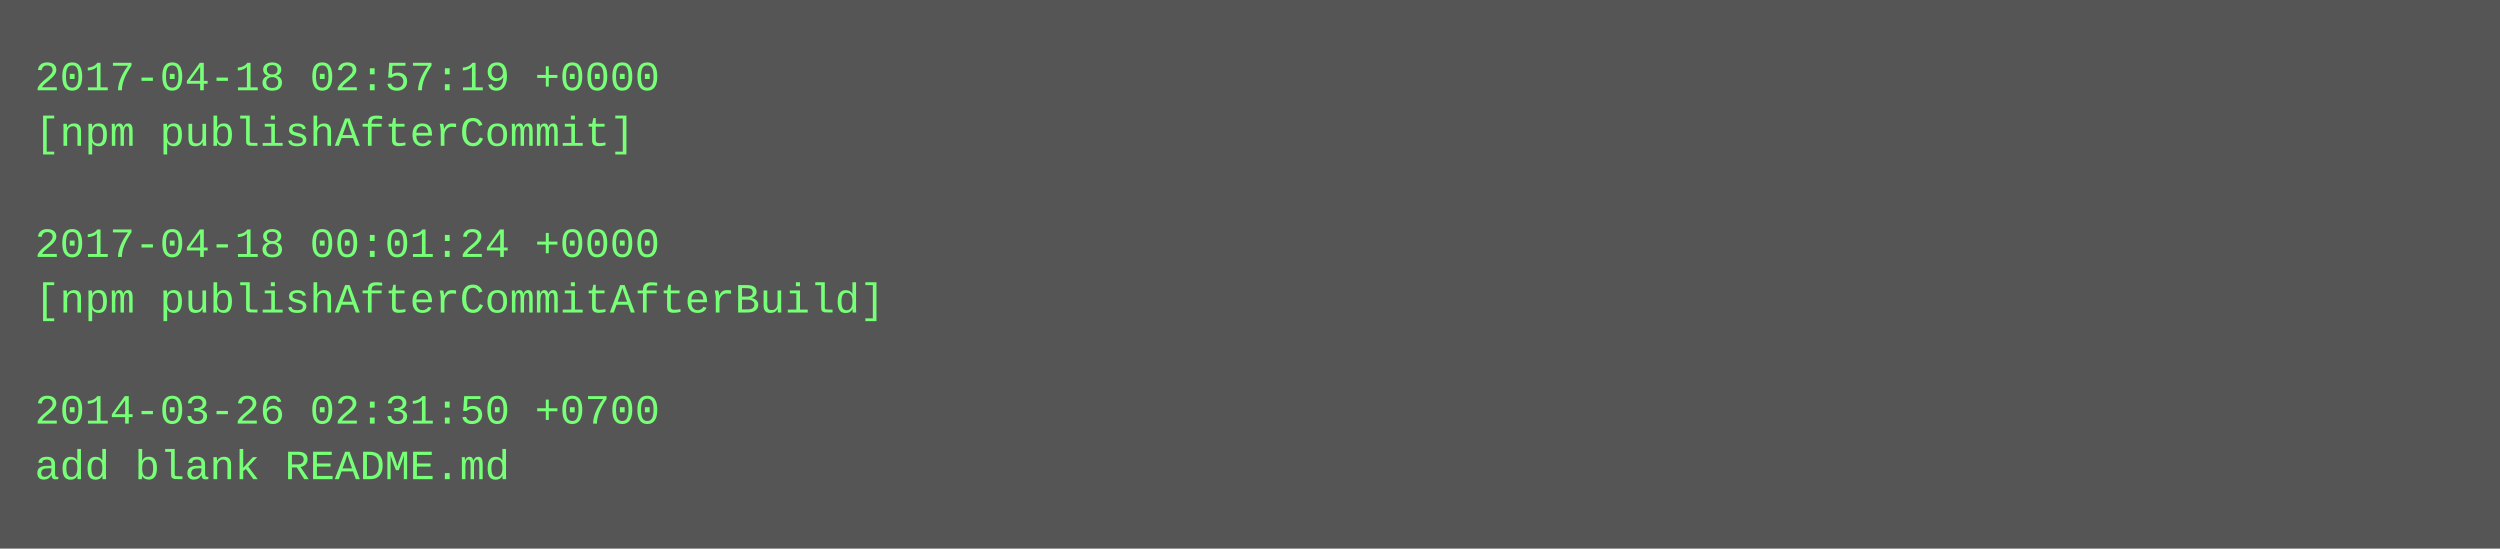
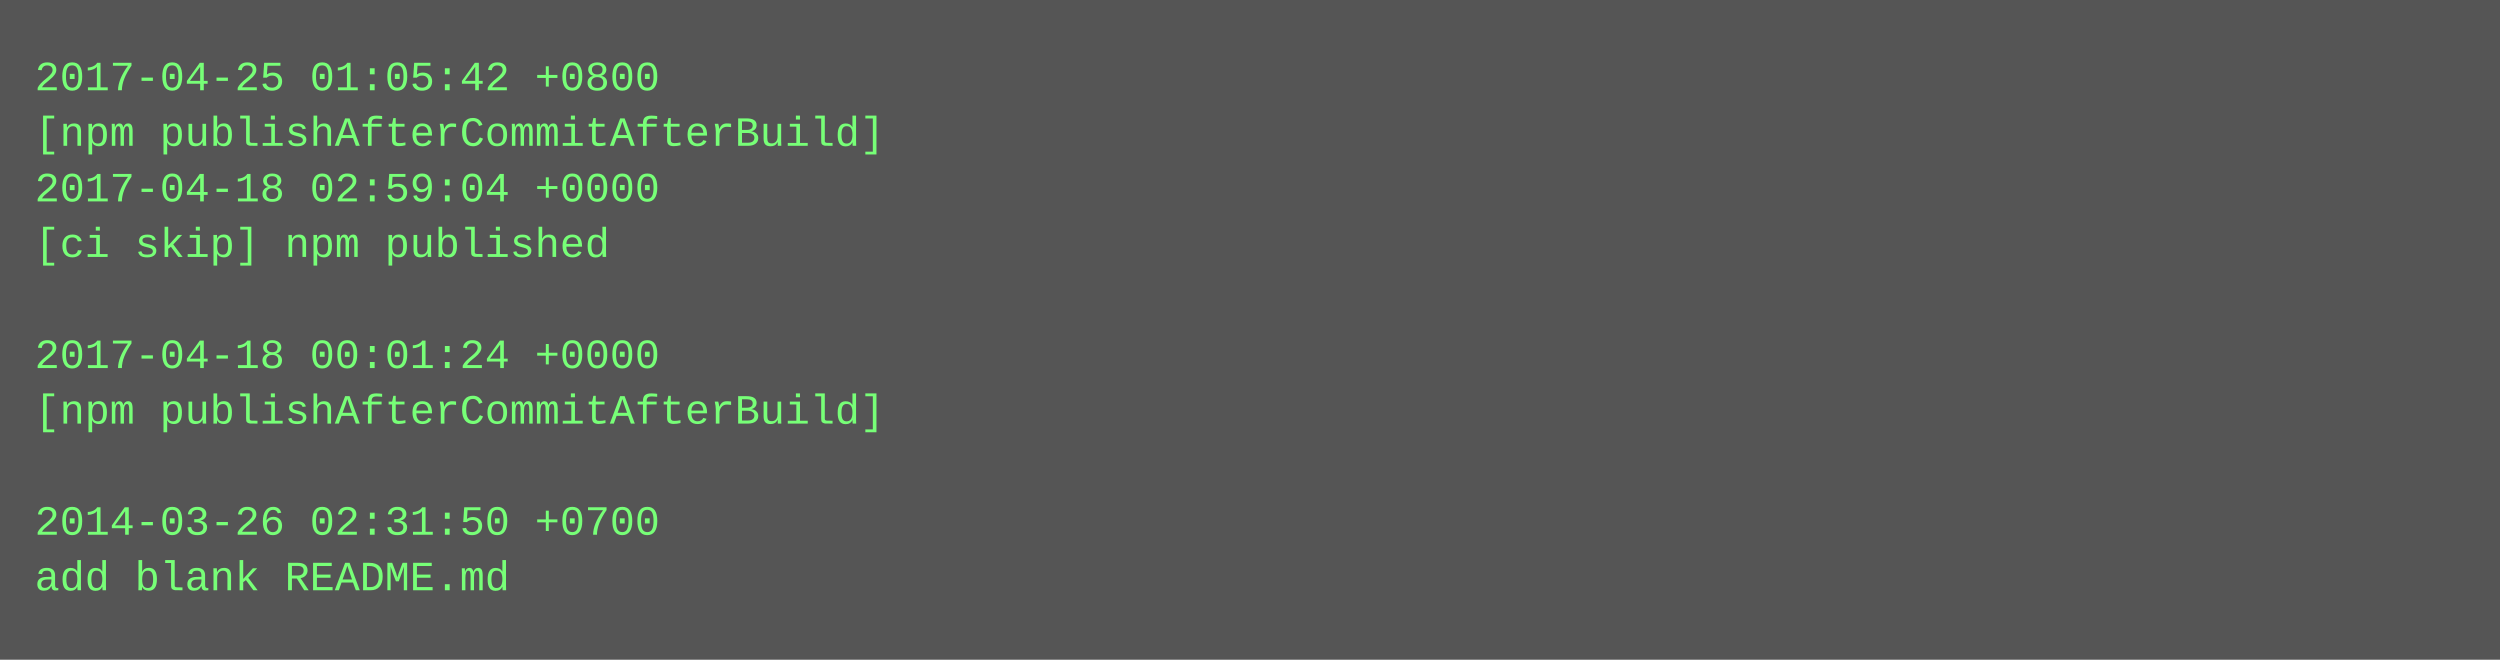
- <svg xmlns="http://www.w3.org/2000/svg" height="158" width="720">
-   <rect height="158" fill="#555" width="720" />
+ <svg xmlns="http://www.w3.org/2000/svg" height="190" width="720">
+   <rect height="190" fill="#555" width="720" />
  <text fill="#7f7" font-family="Courier New" font-size="12" xml:space="preserve">
-     <tspan x="10" y="26">2017-04-18 02:57:19 +0000</tspan>
-     <tspan x="10" y="42">[npm publishAfterCommit]</tspan>
-     <tspan x="10" y="58" />
-     <tspan x="10" y="74">2017-04-18 00:01:24 +0000</tspan>
-     <tspan x="10" y="90">[npm publishAfterCommitAfterBuild]</tspan>
-     <tspan x="10" y="106" />
-     <tspan x="10" y="122">2014-03-26 02:31:50 +0700</tspan>
-     <tspan x="10" y="138">add blank README.md</tspan>
+     <tspan x="10" y="26">2017-04-25 01:05:42 +0800</tspan>
+     <tspan x="10" y="42">[npm publishAfterCommitAfterBuild]</tspan>
+     <tspan x="10" y="58">2017-04-18 02:59:04 +0000</tspan>
+     <tspan x="10" y="74">[ci skip] npm published</tspan>
+     <tspan x="10" y="90" />
+     <tspan x="10" y="106">2017-04-18 00:01:24 +0000</tspan>
+     <tspan x="10" y="122">[npm publishAfterCommitAfterBuild]</tspan>
+     <tspan x="10" y="138" />
+     <tspan x="10" y="154">2014-03-26 02:31:50 +0700</tspan>
+     <tspan x="10" y="170">add blank README.md</tspan>
  </text>
</svg>
